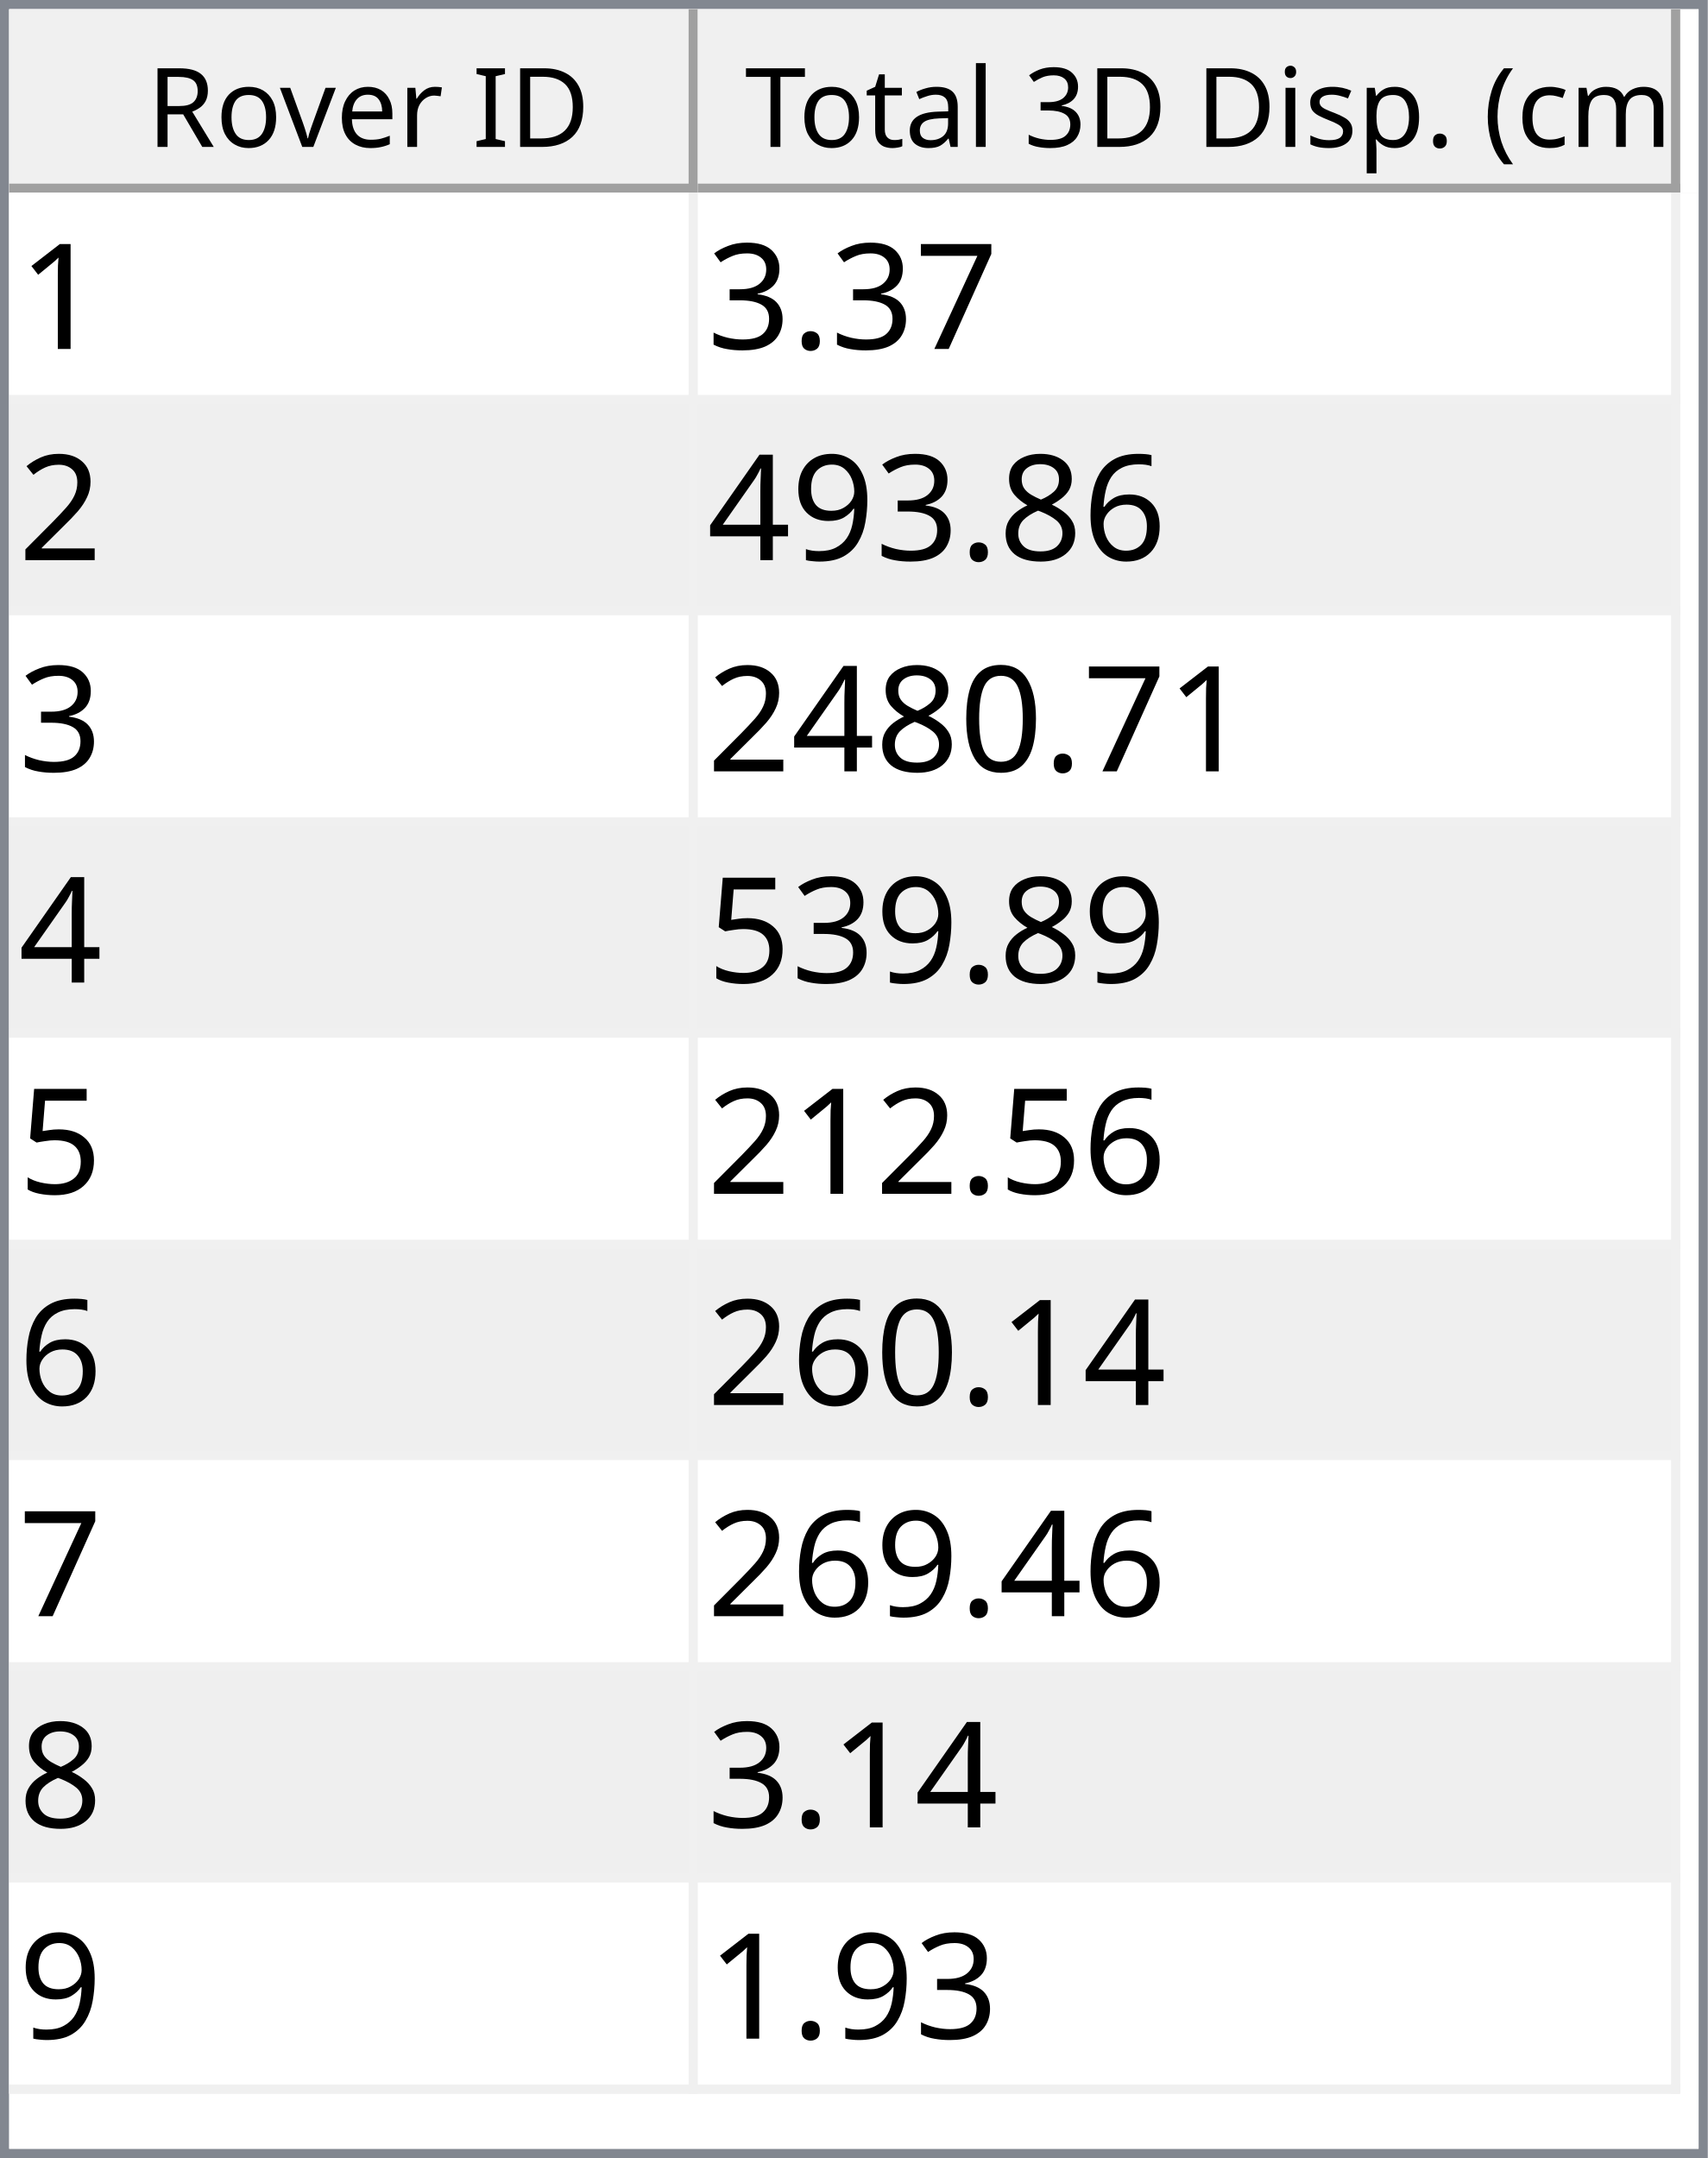
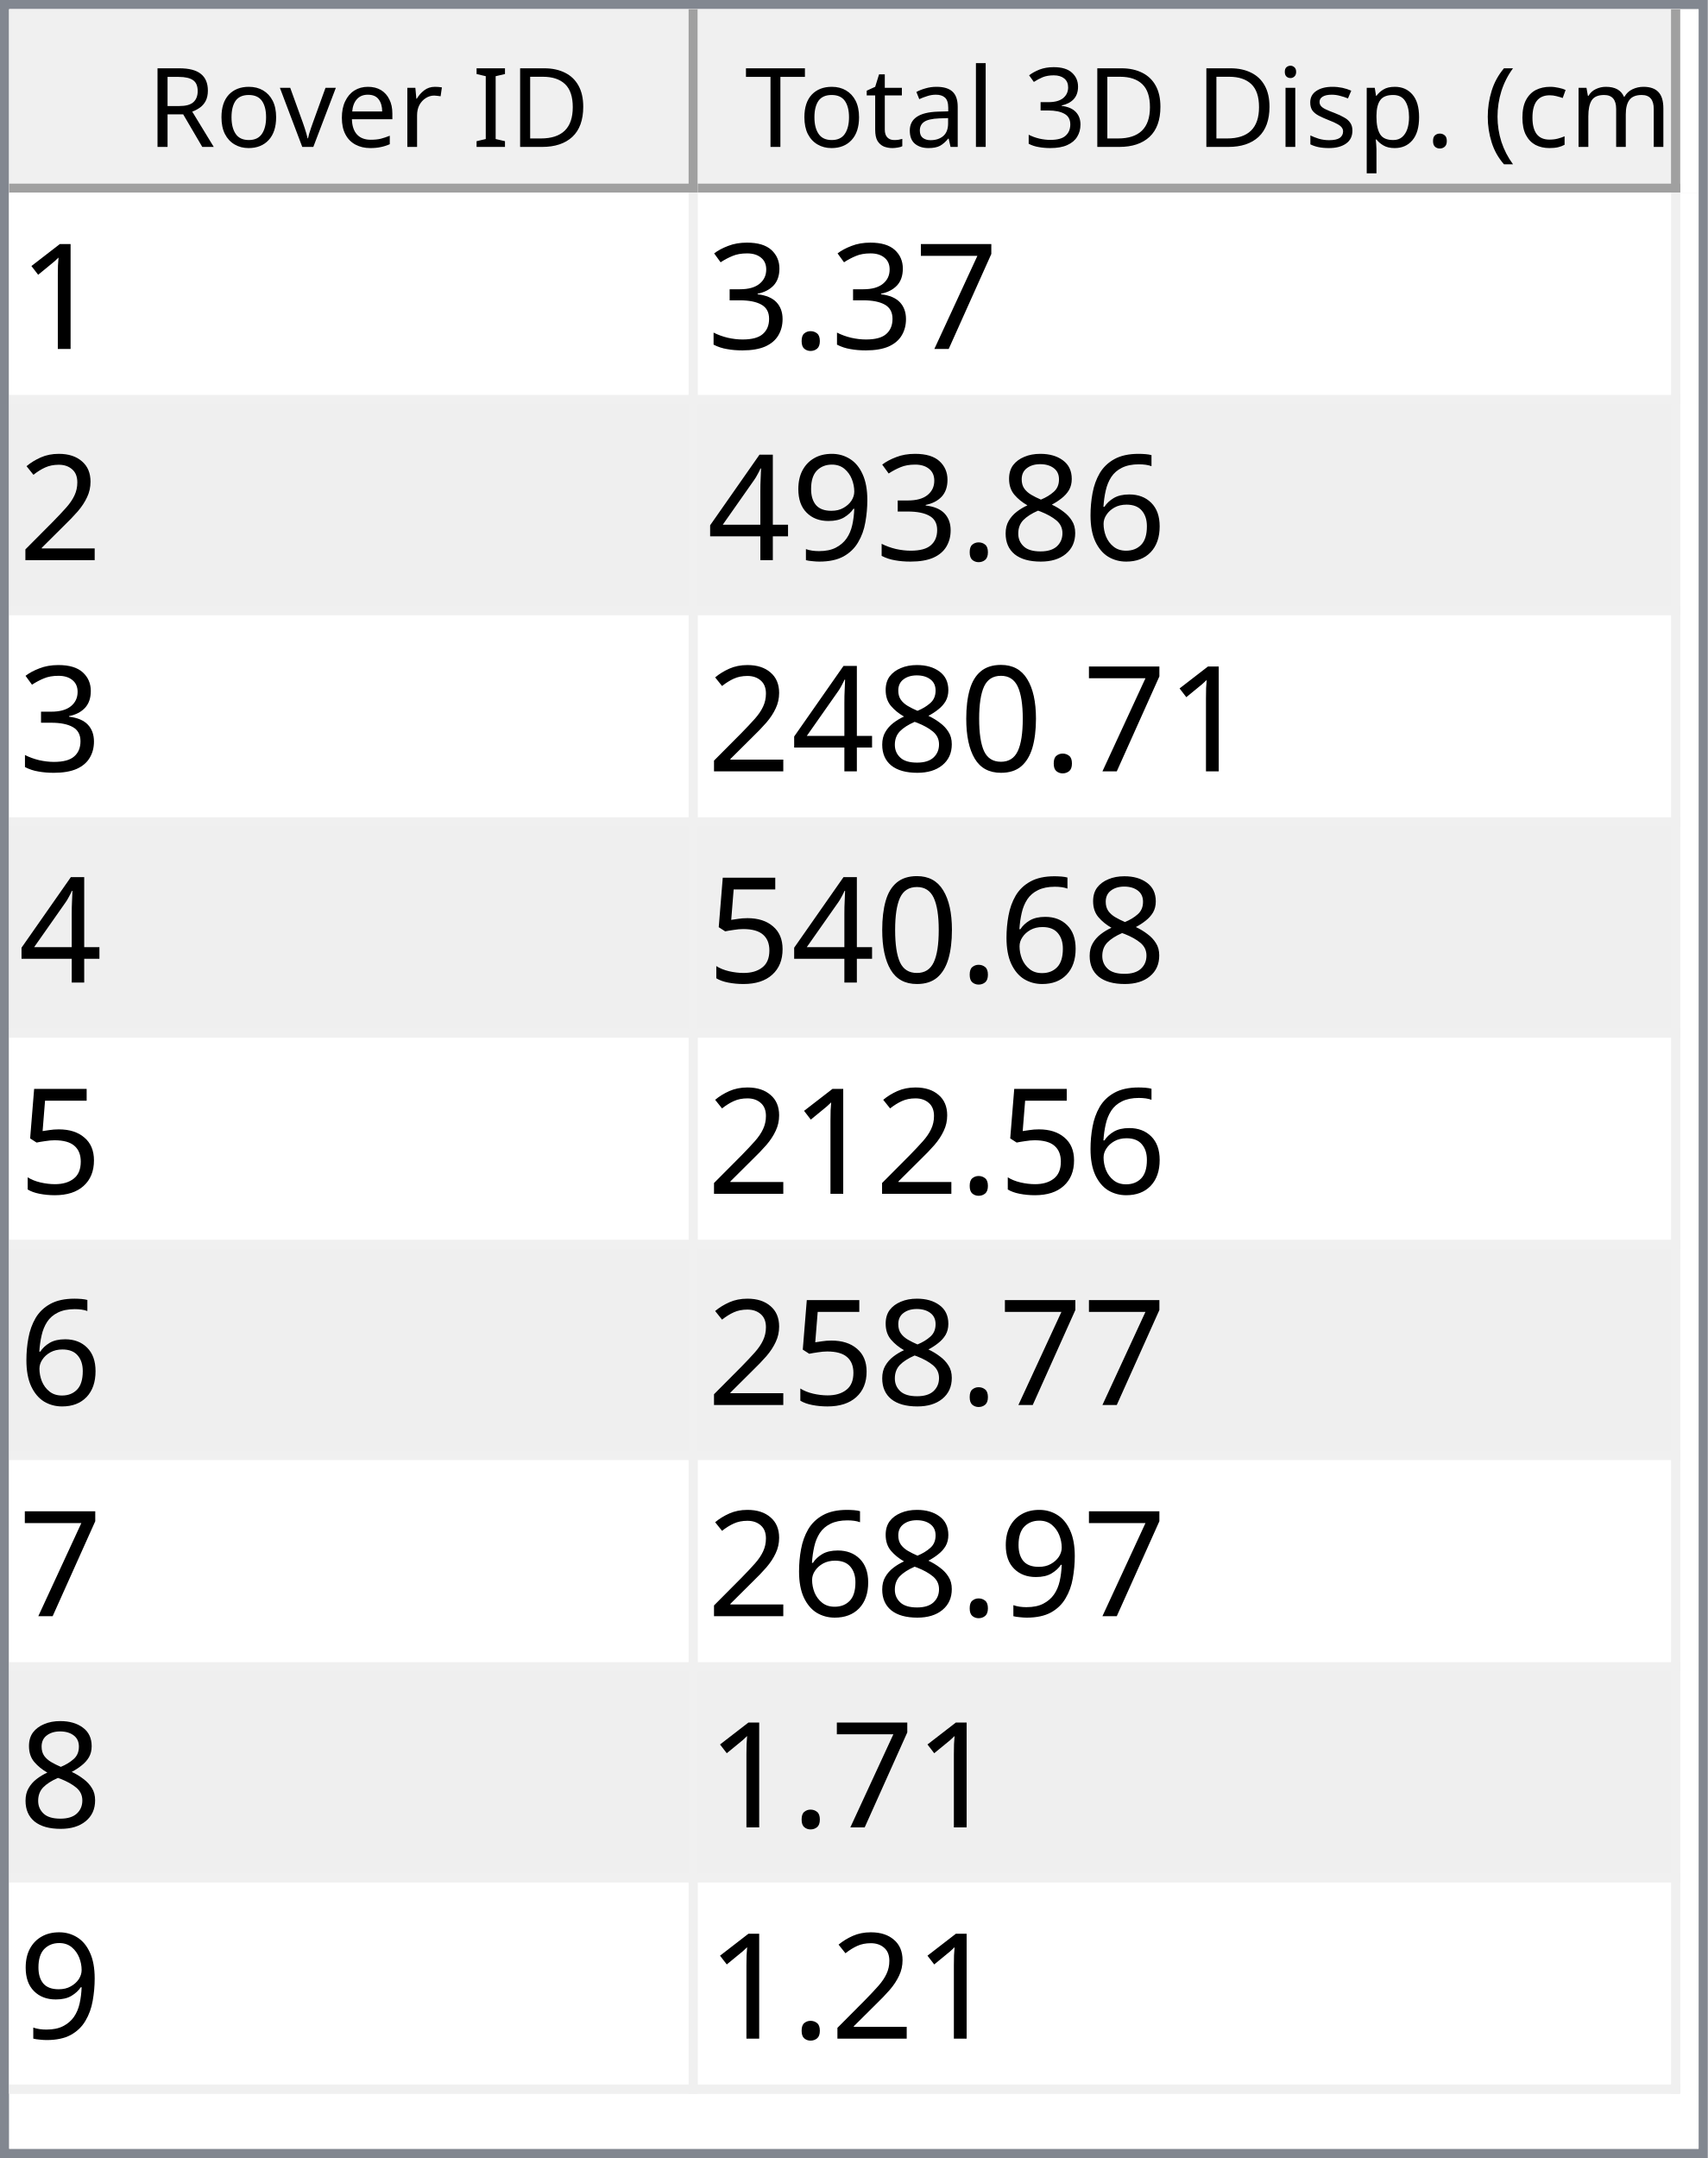
<svg xmlns="http://www.w3.org/2000/svg" style="fill-opacity:1; color-rendering:auto; color-interpolation:auto; text-rendering:auto; stroke:black; stroke-linecap:square; stroke-miterlimit:10; shape-rendering:auto; stroke-opacity:1; fill:black; stroke-dasharray:none; font-weight:normal; stroke-width:1; font-family:'Dialog'; font-style:normal; stroke-linejoin:miter; font-size:12px; stroke-dashoffset:0; image-rendering:auto;" width="186" height="235">
  <defs id="genericDefs" />
  <g>
    <defs id="defs1">
      <clipPath clipPathUnits="userSpaceOnUse" id="clipPath1">
        <path d="M0 0 L186 0 L186 235 L0 235 L0 0 Z" />
      </clipPath>
      <clipPath clipPathUnits="userSpaceOnUse" id="clipPath2">
        <path d="M0 0 L0 235 L186 235 L186 0 Z" />
      </clipPath>
      <clipPath clipPathUnits="userSpaceOnUse" id="clipPath3">
        <path d="M0 0 L0 20 L184 20 L184 0 Z" />
      </clipPath>
      <clipPath clipPathUnits="userSpaceOnUse" id="clipPath4">
        <path d="M0 0 L0 20 L75 20 L75 0 Z" />
      </clipPath>
      <clipPath clipPathUnits="userSpaceOnUse" id="clipPath5">
        <path d="M1 1 L1 19 L74 19 L74 1 Z" />
      </clipPath>
      <clipPath clipPathUnits="userSpaceOnUse" id="clipPath6">
        <path d="M0 0 L0 18 L73 18 L73 0 Z" />
      </clipPath>
      <clipPath clipPathUnits="userSpaceOnUse" id="clipPath7">
        <path d="M-0.5 -0.5 L-0.5 19.5 L74.5 19.5 L74.5 -0.5 Z" />
      </clipPath>
      <clipPath clipPathUnits="userSpaceOnUse" id="clipPath8">
        <path d="M0 0 L0 20 L107 20 L107 0 Z" />
      </clipPath>
      <clipPath clipPathUnits="userSpaceOnUse" id="clipPath9">
        <path d="M1 1 L1 19 L106 19 L106 1 Z" />
      </clipPath>
      <clipPath clipPathUnits="userSpaceOnUse" id="clipPath10">
        <path d="M0 0 L0 18 L105 18 L105 0 Z" />
      </clipPath>
      <clipPath clipPathUnits="userSpaceOnUse" id="clipPath11">
        <path d="M-0.5 -0.5 L-0.5 19.5 L106.5 19.5 L106.5 -0.5 Z" />
      </clipPath>
      <clipPath clipPathUnits="userSpaceOnUse" id="clipPath12">
        <path d="M0 0 L0 213 L184 213 L184 0 Z" />
      </clipPath>
      <clipPath clipPathUnits="userSpaceOnUse" id="clipPath13">
        <path d="M0 0 L0 207 L182 207 L182 0 Z" />
      </clipPath>
      <clipPath clipPathUnits="userSpaceOnUse" id="clipPath14">
        <path d="M-0.5 -0.5 L-0.5 206.5 L181.5 206.5 L181.5 -0.5 Z" />
      </clipPath>
      <clipPath clipPathUnits="userSpaceOnUse" id="clipPath15">
        <path d="M0 0 L0 22 L74 22 L74 0 Z" />
      </clipPath>
      <clipPath clipPathUnits="userSpaceOnUse" id="clipPath16">
        <path d="M0 0 L0 22 L106 22 L106 0 Z" />
      </clipPath>
      <font horiz-adv-x="64.551" id="font1">
        <font-face ascent="107.91" descent="25.098" units-per-em="100" style="font-style:normal; font-family:Segoe UI; font-weight:normal;" />
        <missing-glyph horiz-adv-x="64.551" d="M8.109 0 L8.109 68.266 L56.453 68.266 L56.453 0 L8.109 0 ZM15.328 7.234 L49.219 7.234 L49.219 61.031 L15.328 61.031 L15.328 7.234 Z" />
        <glyph unicode="D" horiz-adv-x="70.117" d="M9.188 0 L9.188 70.016 L28.516 70.016 Q65.531 70.016 65.531 35.891 Q65.531 19.672 55.25 9.836 Q44.969 0 27.734 0 L9.188 0 ZM17.391 62.594 L17.391 7.422 L27.828 7.422 Q41.609 7.422 49.273 14.797 Q56.938 22.172 56.938 35.688 Q56.938 62.594 28.328 62.594 L17.391 62.594 Z" />
        <glyph unicode="I" horiz-adv-x="26.611" d="M17.391 0 L9.188 0 L9.188 70.016 L17.391 70.016 L17.391 0 Z" />
        <glyph unicode=" " horiz-adv-x="27.393" d="" />
        <glyph unicode="r" horiz-adv-x="34.766" d="M34.188 41.891 Q32.078 43.5 28.125 43.5 Q23 43.5 19.555 38.672 Q16.109 33.844 16.109 25.484 L16.109 0 L8.109 0 L8.109 50 L16.109 50 L16.109 39.703 L16.312 39.703 Q18.016 44.969 21.531 47.922 Q25.047 50.875 29.391 50.875 Q32.516 50.875 34.188 50.203 L34.188 41.891 Z" />
        <glyph unicode="e" horiz-adv-x="52.295" d="M48.297 23 L12.984 23 Q13.188 14.656 17.484 10.109 Q21.781 5.562 29.297 5.562 Q37.75 5.562 44.828 11.141 L44.828 3.609 Q38.234 -1.172 27.391 -1.172 Q16.797 -1.172 10.742 5.641 Q4.688 12.453 4.688 24.812 Q4.688 36.469 11.305 43.82 Q17.922 51.172 27.734 51.172 Q37.547 51.172 42.922 44.828 Q48.297 38.484 48.297 27.203 L48.297 23 ZM40.094 29.781 Q40.047 36.719 36.75 40.578 Q33.453 44.438 27.594 44.438 Q21.922 44.438 17.969 40.383 Q14.016 36.328 13.094 29.781 L40.094 29.781 Z" />
        <glyph unicode="v" horiz-adv-x="47.9" d="M47.406 50 L27.484 0 L19.625 0 L0.688 50 L9.469 50 L22.172 13.672 Q23.578 9.672 23.922 6.688 L24.125 6.688 Q24.609 10.453 25.688 13.484 L38.969 50 L47.406 50 Z" />
        <glyph unicode="o" horiz-adv-x="58.594" d="M29 -1.172 Q17.922 -1.172 11.305 5.836 Q4.688 12.844 4.688 24.422 Q4.688 37.016 11.57 44.094 Q18.453 51.172 30.172 51.172 Q41.359 51.172 47.633 44.289 Q53.906 37.406 53.906 25.203 Q53.906 13.234 47.141 6.031 Q40.375 -1.172 29 -1.172 ZM29.594 44.438 Q21.875 44.438 17.383 39.188 Q12.891 33.938 12.891 24.703 Q12.891 15.828 17.43 10.695 Q21.969 5.562 29.594 5.562 Q37.359 5.562 41.531 10.594 Q45.703 15.625 45.703 24.906 Q45.703 34.281 41.531 39.359 Q37.359 44.438 29.594 44.438 Z" />
        <glyph unicode="R" horiz-adv-x="59.814" d="M59.375 0 L49.609 0 L37.891 19.625 Q36.281 22.359 34.766 24.289 Q33.25 26.219 31.664 27.438 Q30.078 28.656 28.25 29.219 Q26.422 29.781 24.125 29.781 L17.391 29.781 L17.391 0 L9.188 0 L9.188 70.016 L30.078 70.016 Q34.672 70.016 38.555 68.867 Q42.438 67.719 45.289 65.375 Q48.141 63.031 49.758 59.547 Q51.375 56.062 51.375 51.375 Q51.375 47.703 50.273 44.656 Q49.172 41.609 47.148 39.211 Q45.125 36.812 42.266 35.133 Q39.406 33.453 35.844 32.516 L35.844 32.328 Q37.594 31.547 38.891 30.547 Q40.188 29.547 41.359 28.18 Q42.531 26.812 43.68 25.078 Q44.828 23.344 46.234 21.047 L59.375 0 ZM17.391 62.594 L17.391 37.203 L28.516 37.203 Q31.594 37.203 34.203 38.133 Q36.812 39.062 38.719 40.797 Q40.625 42.531 41.703 45.047 Q42.781 47.562 42.781 50.688 Q42.781 56.297 39.141 59.445 Q35.5 62.594 28.609 62.594 L17.391 62.594 Z" />
        <glyph unicode=")" horiz-adv-x="30.176" d="M8.297 -15.922 L1.172 -15.922 Q16.406 2.344 16.406 26.812 Q16.406 51.469 1.078 70.016 L8.297 70.016 Q23.531 52.156 23.531 26.703 Q23.531 1.375 8.297 -15.922 Z" />
        <glyph unicode="m" horiz-adv-x="86.133" d="M79.109 0 L71.094 0 L71.094 28.719 Q71.094 37.016 68.531 40.727 Q65.969 44.438 59.906 44.438 Q54.781 44.438 51.195 39.75 Q47.609 35.062 47.609 28.516 L47.609 0 L39.594 0 L39.594 29.688 Q39.594 44.438 28.219 44.438 Q22.953 44.438 19.531 40.016 Q16.109 35.594 16.109 28.516 L16.109 0 L8.109 0 L8.109 50 L16.109 50 L16.109 42.094 L16.312 42.094 Q21.625 51.172 31.844 51.172 Q36.969 51.172 40.773 48.312 Q44.578 45.453 46 40.828 Q51.562 51.172 62.594 51.172 Q79.109 51.172 79.109 30.812 L79.109 0 Z" />
        <glyph unicode="c" horiz-adv-x="46.191" d="M42.188 2.297 Q36.422 -1.172 28.516 -1.172 Q17.828 -1.172 11.258 5.789 Q4.688 12.75 4.688 23.828 Q4.688 36.188 11.766 43.68 Q18.844 51.172 30.672 51.172 Q37.25 51.172 42.281 48.734 L42.281 40.531 Q36.719 44.438 30.375 44.438 Q22.703 44.438 17.797 38.945 Q12.891 33.453 12.891 24.516 Q12.891 15.719 17.508 10.641 Q22.125 5.562 29.891 5.562 Q36.422 5.562 42.188 9.906 L42.188 2.297 Z" />
        <glyph unicode="(" horiz-adv-x="30.176" d="M29.109 -15.922 L21.969 -15.922 Q6.844 1.375 6.844 26.703 Q6.844 52.156 21.969 70.016 L29.203 70.016 Q13.875 51.469 13.875 26.812 Q13.875 2.344 29.109 -15.922 Z" />
        <glyph unicode="." horiz-adv-x="21.68" d="M10.891 -1.078 Q8.641 -1.078 7.055 0.539 Q5.469 2.156 5.469 4.391 Q5.469 6.641 7.055 8.273 Q8.641 9.906 10.891 9.906 Q13.188 9.906 14.797 8.273 Q16.406 6.641 16.406 4.391 Q16.406 2.156 14.797 0.539 Q13.188 -1.078 10.891 -1.078 Z" />
        <glyph unicode="p" horiz-adv-x="58.789" d="M16.312 7.234 L16.109 7.234 L16.109 -23 L8.109 -23 L8.109 50 L16.109 50 L16.109 41.219 L16.312 41.219 Q22.219 51.172 33.594 51.172 Q43.266 51.172 48.688 44.461 Q54.109 37.75 54.109 26.469 Q54.109 13.922 48 6.375 Q41.891 -1.172 31.297 -1.172 Q21.578 -1.172 16.312 7.234 ZM16.109 27.391 L16.109 20.406 Q16.109 14.203 20.141 9.883 Q24.172 5.562 30.375 5.562 Q37.641 5.562 41.773 11.133 Q45.906 16.703 45.906 26.609 Q45.906 34.969 42.047 39.703 Q38.188 44.438 31.594 44.438 Q24.609 44.438 20.359 39.578 Q16.109 34.719 16.109 27.391 Z" />
        <glyph unicode="s" horiz-adv-x="42.432" d="M5.078 1.812 L5.078 10.406 Q11.625 5.562 19.484 5.562 Q30.031 5.562 30.031 12.594 Q30.031 14.594 29.125 15.992 Q28.219 17.391 26.68 18.461 Q25.141 19.531 23.07 20.383 Q21 21.234 18.609 22.172 Q15.281 23.484 12.766 24.828 Q10.25 26.172 8.57 27.859 Q6.891 29.547 6.031 31.695 Q5.172 33.844 5.172 36.719 Q5.172 40.234 6.789 42.945 Q8.406 45.656 11.086 47.484 Q13.766 49.312 17.211 50.242 Q20.656 51.172 24.312 51.172 Q30.812 51.172 35.938 48.922 L35.938 40.828 Q30.422 44.438 23.25 44.438 Q21 44.438 19.195 43.922 Q17.391 43.406 16.094 42.477 Q14.797 41.547 14.086 40.258 Q13.375 38.969 13.375 37.406 Q13.375 35.453 14.086 34.133 Q14.797 32.812 16.164 31.789 Q17.531 30.766 19.484 29.938 Q21.438 29.109 23.922 28.125 Q27.25 26.859 29.883 25.516 Q32.516 24.172 34.375 22.484 Q36.234 20.797 37.234 18.602 Q38.234 16.406 38.234 13.375 Q38.234 9.672 36.602 6.938 Q34.969 4.203 32.234 2.398 Q29.5 0.594 25.93 -0.289 Q22.359 -1.172 18.453 -1.172 Q10.75 -1.172 5.078 1.812 Z" />
        <glyph unicode="i" horiz-adv-x="24.219" d="M12.203 62.703 Q10.062 62.703 8.547 64.164 Q7.031 65.625 7.031 67.875 Q7.031 70.125 8.547 71.609 Q10.062 73.094 12.203 73.094 Q14.406 73.094 15.945 71.609 Q17.484 70.125 17.484 67.875 Q17.484 65.719 15.945 64.211 Q14.406 62.703 12.203 62.703 ZM16.109 0 L8.109 0 L8.109 50 L16.109 50 L16.109 0 Z" />
        <glyph unicode="3" horiz-adv-x="53.906" d="M46.531 19.828 Q46.531 15.094 44.75 11.211 Q42.969 7.328 39.719 4.57 Q36.469 1.812 31.93 0.297 Q27.391 -1.219 21.922 -1.219 Q11.922 -1.219 6 2.594 L6 11.188 Q13.094 5.609 22.219 5.609 Q25.875 5.609 28.828 6.539 Q31.781 7.469 33.906 9.227 Q36.031 10.984 37.18 13.477 Q38.328 15.969 38.328 19.094 Q38.328 32.812 18.797 32.812 L12.984 32.812 L12.984 39.594 L18.5 39.594 Q35.797 39.594 35.797 52.484 Q35.797 64.406 22.609 64.406 Q15.188 64.406 8.688 59.422 L8.688 67.188 Q15.375 71.188 24.609 71.188 Q29 71.188 32.57 69.969 Q36.141 68.75 38.68 66.555 Q41.219 64.359 42.609 61.281 Q44 58.203 44 54.5 Q44 40.672 30.031 36.719 L30.031 36.531 Q33.594 36.141 36.625 34.797 Q39.656 33.453 41.852 31.305 Q44.047 29.156 45.289 26.25 Q46.531 23.344 46.531 19.828 Z" />
        <glyph unicode="l" horiz-adv-x="24.219" d="M16.109 0 L8.109 0 L8.109 74.031 L16.109 74.031 L16.109 0 Z" />
        <glyph unicode="a" horiz-adv-x="50.879" d="M43.891 0 L35.891 0 L35.891 7.812 L35.688 7.812 Q30.469 -1.172 20.312 -1.172 Q12.844 -1.172 8.617 2.781 Q4.391 6.734 4.391 13.281 Q4.391 27.297 20.906 29.594 L35.891 31.688 Q35.891 44.438 25.594 44.438 Q16.547 44.438 9.281 38.281 L9.281 46.484 Q16.656 51.172 26.266 51.172 Q43.891 51.172 43.891 32.516 L43.891 0 ZM35.891 25.297 L23.828 23.641 Q18.266 22.859 15.43 20.875 Q12.594 18.891 12.594 13.875 Q12.594 10.203 15.211 7.883 Q17.828 5.562 22.172 5.562 Q28.125 5.562 32.008 9.742 Q35.891 13.922 35.891 20.312 L35.891 25.297 Z" />
        <glyph unicode="t" horiz-adv-x="33.887" d="M31.297 0.484 Q28.469 -1.078 23.828 -1.078 Q10.688 -1.078 10.688 13.578 L10.688 43.172 L2.094 43.172 L2.094 50 L10.688 50 L10.688 62.203 L18.703 64.797 L18.703 50 L31.297 50 L31.297 43.172 L18.703 43.172 L18.703 14.984 Q18.703 9.969 20.414 7.82 Q22.125 5.672 26.078 5.672 Q29.109 5.672 31.297 7.328 L31.297 0.484 Z" />
        <glyph unicode="T" horiz-adv-x="52.393" d="M50.594 62.594 L30.375 62.594 L30.375 0 L22.172 0 L22.172 62.594 L2 62.594 L2 70.016 L50.594 70.016 L50.594 62.594 Z" />
      </font>
      <font horiz-adv-x="75.0" id="font2">
        <font-face ascent="100.537" descent="21.973" units-per-em="100" style="font-style:normal; font-family:sans-serif; font-weight:normal;" />
        <missing-glyph horiz-adv-x="75.0" d="M12.5 0 L12.5 62.5 L62.5 62.5 L62.5 0 L12.5 0 ZM14.062 1.562 L60.938 1.562 L60.938 60.938 L14.062 60.938 L14.062 1.562 Z" />
        <glyph unicode="1" horiz-adv-x="55.615" d="M37.25 0 L28.469 0 L28.469 56 Q25.297 52.984 20.141 49.953 Q14.984 46.922 10.891 45.406 L10.891 53.906 Q18.266 57.375 23.781 62.305 Q29.297 67.234 31.594 71.875 L37.25 71.875 L37.25 0 Z" />
        <glyph unicode="7" horiz-adv-x="55.615" d="M4.734 62.203 L4.734 70.656 L51.078 70.656 L51.078 63.812 Q44.234 56.547 37.523 44.484 Q30.812 32.422 27.156 19.672 Q24.516 10.688 23.781 0 L14.75 0 Q14.891 8.453 18.062 20.414 Q21.234 32.375 27.172 43.484 Q33.109 54.594 39.797 62.203 L4.734 62.203 Z" />
        <glyph unicode="." horiz-adv-x="27.783" d="M9.078 0 L9.078 10.016 L19.094 10.016 L19.094 0 L9.078 0 Z" />
        <glyph unicode="3" horiz-adv-x="55.615" d="M4.203 18.891 L12.984 20.062 Q14.5 12.594 18.141 9.297 Q21.781 6 27 6 Q33.203 6 37.477 10.297 Q41.75 14.594 41.75 20.953 Q41.75 27 37.797 30.93 Q33.844 34.859 27.734 34.859 Q25.25 34.859 21.531 33.891 L22.516 41.609 Q23.391 41.5 23.922 41.5 Q29.547 41.5 34.039 44.43 Q38.531 47.359 38.531 53.469 Q38.531 58.297 35.258 61.477 Q31.984 64.656 26.812 64.656 Q21.688 64.656 18.266 61.43 Q14.844 58.203 13.875 51.766 L5.078 53.328 Q6.688 62.156 12.398 67.016 Q18.109 71.875 26.609 71.875 Q32.469 71.875 37.398 69.359 Q42.328 66.844 44.945 62.5 Q47.562 58.156 47.562 53.266 Q47.562 48.641 45.07 44.828 Q42.578 41.016 37.703 38.766 Q44.047 37.312 47.562 32.695 Q51.078 28.078 51.078 21.141 Q51.078 11.766 44.242 5.25 Q37.406 -1.266 26.953 -1.266 Q17.531 -1.266 11.305 4.352 Q5.078 9.969 4.203 18.891 Z" />
        <glyph unicode="2" horiz-adv-x="55.615" d="M50.344 8.453 L50.344 0 L3.031 0 Q2.938 3.172 4.047 6.109 Q5.859 10.938 9.836 15.625 Q13.812 20.312 21.344 26.469 Q33.016 36.031 37.117 41.625 Q41.219 47.219 41.219 52.203 Q41.219 57.422 37.477 61.008 Q33.734 64.594 27.734 64.594 Q21.391 64.594 17.578 60.789 Q13.766 56.984 13.719 50.25 L4.688 51.172 Q5.609 61.281 11.664 66.578 Q17.719 71.875 27.938 71.875 Q38.234 71.875 44.242 66.164 Q50.25 60.453 50.25 52 Q50.25 47.703 48.492 43.555 Q46.734 39.406 42.656 34.812 Q38.578 30.219 29.109 22.219 Q21.188 15.578 18.945 13.211 Q16.703 10.844 15.234 8.453 L50.344 8.453 Z" />
        <glyph unicode="6" horiz-adv-x="55.615" d="M49.75 54.047 L41.016 53.375 Q39.844 58.547 37.703 60.891 Q34.125 64.656 28.906 64.656 Q24.703 64.656 21.531 62.312 Q17.391 59.281 14.992 53.469 Q12.594 47.656 12.5 36.922 Q15.672 41.75 20.266 44.094 Q24.859 46.438 29.891 46.438 Q38.672 46.438 44.852 39.969 Q51.031 33.5 51.031 23.25 Q51.031 16.5 48.125 10.719 Q45.219 4.938 40.141 1.859 Q35.062 -1.219 28.609 -1.219 Q17.625 -1.219 10.695 6.859 Q3.766 14.938 3.766 33.5 Q3.766 54.25 11.422 63.672 Q18.109 71.875 29.438 71.875 Q37.891 71.875 43.289 67.141 Q48.688 62.406 49.75 54.047 ZM13.875 23.188 Q13.875 18.656 15.797 14.508 Q17.719 10.359 21.188 8.18 Q24.656 6 28.469 6 Q34.031 6 38.039 10.492 Q42.047 14.984 42.047 22.703 Q42.047 30.125 38.086 34.398 Q34.125 38.672 28.125 38.672 Q22.172 38.672 18.023 34.398 Q13.875 30.125 13.875 23.188 Z" />
        <glyph unicode="8" horiz-adv-x="55.615" d="M17.672 38.812 Q12.203 40.828 9.57 44.539 Q6.938 48.25 6.938 53.422 Q6.938 61.234 12.555 66.555 Q18.172 71.875 27.484 71.875 Q36.859 71.875 42.578 66.43 Q48.297 60.984 48.297 53.172 Q48.297 48.188 45.68 44.508 Q43.062 40.828 37.75 38.812 Q44.344 36.672 47.781 31.883 Q51.219 27.094 51.219 20.453 Q51.219 11.281 44.727 5.031 Q38.234 -1.219 27.641 -1.219 Q17.047 -1.219 10.547 5.055 Q4.047 11.328 4.047 20.703 Q4.047 27.688 7.594 32.398 Q11.141 37.109 17.672 38.812 ZM15.922 53.719 Q15.922 48.641 19.195 45.414 Q22.469 42.188 27.688 42.188 Q32.766 42.188 36.016 45.383 Q39.266 48.578 39.266 53.219 Q39.266 58.062 35.914 61.359 Q32.562 64.656 27.594 64.656 Q22.562 64.656 19.242 61.43 Q15.922 58.203 15.922 53.719 ZM13.094 20.656 Q13.094 16.891 14.875 13.375 Q16.656 9.859 20.172 7.93 Q23.688 6 27.734 6 Q34.031 6 38.133 10.055 Q42.234 14.109 42.234 20.359 Q42.234 26.703 38.016 30.859 Q33.797 35.016 27.438 35.016 Q21.234 35.016 17.164 30.914 Q13.094 26.812 13.094 20.656 Z" />
        <glyph unicode="9" horiz-adv-x="55.615" d="M5.469 16.547 L13.922 17.328 Q14.984 11.375 18.016 8.688 Q21.047 6 25.781 6 Q29.828 6 32.883 7.859 Q35.938 9.719 37.891 12.82 Q39.844 15.922 41.164 21.195 Q42.484 26.469 42.484 31.938 Q42.484 32.516 42.438 33.688 Q39.797 29.5 35.234 26.883 Q30.672 24.266 25.344 24.266 Q16.453 24.266 10.305 30.711 Q4.156 37.156 4.156 47.703 Q4.156 58.594 10.578 65.234 Q17 71.875 26.656 71.875 Q33.641 71.875 39.43 68.117 Q45.219 64.359 48.219 57.398 Q51.219 50.438 51.219 37.25 Q51.219 23.531 48.242 15.406 Q45.266 7.281 39.383 3.031 Q33.5 -1.219 25.594 -1.219 Q17.188 -1.219 11.867 3.445 Q6.547 8.109 5.469 16.547 ZM41.453 48.141 Q41.453 55.719 37.43 60.156 Q33.406 64.594 27.734 64.594 Q21.875 64.594 17.531 59.812 Q13.188 55.031 13.188 47.406 Q13.188 40.578 17.312 36.305 Q21.438 32.031 27.484 32.031 Q33.594 32.031 37.523 36.305 Q41.453 40.578 41.453 48.141 Z" />
        <glyph unicode="4" horiz-adv-x="55.615" d="M32.328 0 L32.328 17.141 L1.266 17.141 L1.266 25.203 L33.938 71.578 L41.109 71.578 L41.109 25.203 L50.781 25.203 L50.781 17.141 L41.109 17.141 L41.109 0 L32.328 0 ZM32.328 25.203 L32.328 57.469 L9.906 25.203 L32.328 25.203 Z" />
        <glyph unicode="0" horiz-adv-x="55.615" d="M4.156 35.297 Q4.156 48 6.766 55.742 Q9.375 63.484 14.523 67.68 Q19.672 71.875 27.484 71.875 Q33.25 71.875 37.594 69.555 Q41.938 67.234 44.773 62.867 Q47.609 58.5 49.219 52.227 Q50.828 45.953 50.828 35.297 Q50.828 22.703 48.242 14.969 Q45.656 7.234 40.508 3.008 Q35.359 -1.219 27.484 -1.219 Q17.141 -1.219 11.234 6.203 Q4.156 15.141 4.156 35.297 ZM13.188 35.297 Q13.188 17.672 17.312 11.836 Q21.438 6 27.484 6 Q33.547 6 37.672 11.859 Q41.797 17.719 41.797 35.297 Q41.797 52.984 37.672 58.789 Q33.547 64.594 27.391 64.594 Q21.344 64.594 17.719 59.469 Q13.188 52.938 13.188 35.297 Z" />
        <glyph unicode="5" horiz-adv-x="55.615" d="M4.156 18.75 L13.375 19.531 Q14.406 12.797 18.141 9.398 Q21.875 6 27.156 6 Q33.5 6 37.891 10.789 Q42.281 15.578 42.281 23.484 Q42.281 31 38.062 35.352 Q33.844 39.703 27 39.703 Q22.75 39.703 19.336 37.773 Q15.922 35.844 13.969 32.766 L5.719 33.844 L12.641 70.609 L48.25 70.609 L48.25 62.203 L19.672 62.203 L15.828 42.969 Q22.266 47.469 29.344 47.469 Q38.719 47.469 45.164 40.969 Q51.609 34.469 51.609 24.266 Q51.609 14.547 45.953 7.469 Q39.062 -1.219 27.156 -1.219 Q17.391 -1.219 11.211 4.25 Q5.031 9.719 4.156 18.75 Z" />
      </font>
    </defs>
    <g style="fill:white; stroke:white;">
      <rect x="0" y="0" width="186" style="clip-path:url(#clipPath1); stroke:none;" height="235" />
    </g>
    <g style="fill:white; text-rendering:optimizeSpeed; color-rendering:optimizeSpeed; image-rendering:optimizeSpeed; shape-rendering:crispEdges; stroke:white; color-interpolation:sRGB;">
      <rect x="0" width="186" height="235" y="0" style="stroke:none;" />
      <path style="stroke:none;" d="M0 235 L186 235 L186 0 L0 0 Z" />
    </g>
    <g style="fill:rgb(240,240,240); font-family:'Segoe UI'; stroke:rgb(240,240,240);">
      <rect x="0" y="0" width="186" style="clip-path:url(#clipPath2); stroke:none;" height="235" />
    </g>
    <g style="fill:rgb(130,135,144); font-family:'Segoe UI'; stroke:rgb(130,135,144);">
      <path d="M0 0 L186 0 L186 235 L0 235 L0 0 ZM1 1 L185 1 L185 234 L1 234 L1 1 Z" style="fill-rule:evenodd; clip-path:url(#clipPath2); stroke:none;" />
    </g>
    <g style="fill:white; font-family:'Segoe UI'; stroke:white;" transform="translate(1,1)">
      <rect x="0" y="0" width="184" style="clip-path:url(#clipPath3); stroke:none;" height="20" />
    </g>
    <g style="fill:rgb(240,240,240); font-family:'Segoe UI'; stroke:rgb(240,240,240);" transform="translate(1,1)">
      <rect x="0" y="0" width="75" style="clip-path:url(#clipPath4); stroke:none;" height="20" />
    </g>
    <g style="font-family:'Segoe UI';" transform="translate(2,2)">
      <text x="14" xml:space="preserve" y="14" style="clip-path:url(#clipPath6); stroke:none;">Rover ID</text>
    </g>
    <g style="fill:rgb(160,160,160); font-family:'Segoe UI'; stroke:rgb(160,160,160); stroke-linejoin:bevel;" transform="translate(1.5,1.5)">
      <line x1="74" x2="74" y1="0" style="fill:none; clip-path:url(#clipPath7);" y2="19" />
    </g>
    <g style="fill:rgb(160,160,160); font-family:'Segoe UI'; stroke:rgb(160,160,160); stroke-linejoin:bevel;" transform="matrix(1,0,0,1,1,1) translate(0.5,0.5)">
      <line x1="0" x2="74" y1="19" style="fill:none; clip-path:url(#clipPath7);" y2="19" />
    </g>
    <g style="fill:rgb(240,240,240); font-family:'Segoe UI'; stroke:rgb(240,240,240);" transform="translate(76,1)">
      <rect x="0" y="0" width="107" style="clip-path:url(#clipPath8); stroke:none;" height="20" />
    </g>
    <g style="font-family:'Segoe UI';" transform="translate(77,2)">
      <text x="1" xml:space="preserve" y="14" style="clip-path:url(#clipPath10); stroke:none;"> Total 3D Disp. (cm)</text>
    </g>
    <g style="fill:rgb(160,160,160); font-family:'Segoe UI'; stroke:rgb(160,160,160); stroke-linejoin:bevel;" transform="translate(76.5,1.5)">
      <line x1="106" x2="106" y1="0" style="fill:none; clip-path:url(#clipPath11);" y2="19" />
    </g>
    <g style="fill:rgb(160,160,160); font-family:'Segoe UI'; stroke:rgb(160,160,160); stroke-linejoin:bevel;" transform="matrix(1,0,0,1,76,1) translate(0.5,0.5)">
      <line x1="0" x2="106" y1="19" style="fill:none; clip-path:url(#clipPath11);" y2="19" />
    </g>
    <g style="fill:white; font-family:'Segoe UI'; stroke:white;" transform="translate(1,21)">
      <rect x="0" y="0" width="184" style="clip-path:url(#clipPath12); stroke:none;" height="213" />
    </g>
    <g style="fill:rgb(240,240,240); font-size:16px; font-family:sans-serif; stroke:rgb(240,240,240);" transform="translate(1,21)">
      <rect x="0" y="0" width="182" style="clip-path:url(#clipPath13); stroke:none;" height="207" />
      <line transform="translate(0.5,0.5)" x1="0" x2="181" y1="22" style="clip-path:url(#clipPath14); fill:none; stroke-linejoin:bevel;" y2="22" />
    </g>
    <g transform="matrix(1,0,0,1,1,21) translate(0.5,0.5)" style="fill:rgb(240,240,240); font-size:16px; font-family:sans-serif; stroke:rgb(240,240,240); stroke-linejoin:bevel;">
      <line x1="0" x2="181" y1="45" style="fill:none; clip-path:url(#clipPath14);" y2="45" />
    </g>
    <g transform="matrix(1,0,0,1,1,21) translate(0.5,0.5)" style="fill:rgb(240,240,240); font-size:16px; font-family:sans-serif; stroke:rgb(240,240,240); stroke-linejoin:bevel;">
      <line x1="0" x2="181" y1="68" style="fill:none; clip-path:url(#clipPath14);" y2="68" />
    </g>
    <g transform="matrix(1,0,0,1,1,21) translate(0.5,0.5)" style="fill:rgb(240,240,240); font-size:16px; font-family:sans-serif; stroke:rgb(240,240,240); stroke-linejoin:bevel;">
      <line x1="0" x2="181" y1="91" style="fill:none; clip-path:url(#clipPath14);" y2="91" />
    </g>
    <g transform="matrix(1,0,0,1,1,21) translate(0.5,0.5)" style="fill:rgb(240,240,240); font-size:16px; font-family:sans-serif; stroke:rgb(240,240,240); stroke-linejoin:bevel;">
      <line x1="0" x2="181" y1="114" style="fill:none; clip-path:url(#clipPath14);" y2="114" />
    </g>
    <g transform="matrix(1,0,0,1,1,21) translate(0.5,0.5)" style="fill:rgb(240,240,240); font-size:16px; font-family:sans-serif; stroke:rgb(240,240,240); stroke-linejoin:bevel;">
      <line x1="0" x2="181" y1="137" style="fill:none; clip-path:url(#clipPath14);" y2="137" />
    </g>
    <g transform="matrix(1,0,0,1,1,21) translate(0.5,0.5)" style="fill:rgb(240,240,240); font-size:16px; font-family:sans-serif; stroke:rgb(240,240,240); stroke-linejoin:bevel;">
      <line x1="0" x2="181" y1="160" style="fill:none; clip-path:url(#clipPath14);" y2="160" />
    </g>
    <g transform="matrix(1,0,0,1,1,21) translate(0.5,0.5)" style="fill:rgb(240,240,240); font-size:16px; font-family:sans-serif; stroke:rgb(240,240,240); stroke-linejoin:bevel;">
      <line x1="0" x2="181" y1="183" style="fill:none; clip-path:url(#clipPath14);" y2="183" />
    </g>
    <g transform="matrix(1,0,0,1,1,21) translate(0.5,0.5)" style="fill:rgb(240,240,240); font-size:16px; font-family:sans-serif; stroke:rgb(240,240,240); stroke-linejoin:bevel;">
      <line x1="0" x2="181" y1="206" style="fill:none; clip-path:url(#clipPath14);" y2="206" />
    </g>
    <g transform="matrix(1,0,0,1,1,21) translate(0.5,0.5)" style="fill:rgb(240,240,240); font-size:16px; font-family:sans-serif; stroke:rgb(240,240,240); stroke-linejoin:bevel;">
      <line x1="74" x2="74" y1="0" style="fill:none; clip-path:url(#clipPath14);" y2="206" />
    </g>
    <g transform="matrix(1,0,0,1,1,21) translate(0.5,0.5)" style="fill:rgb(240,240,240); font-size:16px; font-family:sans-serif; stroke:rgb(240,240,240); stroke-linejoin:bevel;">
      <line x1="181" x2="181" y1="0" style="fill:none; clip-path:url(#clipPath14);" y2="206" />
    </g>
    <g style="fill:white; font-size:16px; font-family:sans-serif; stroke:white;" transform="matrix(1,0,0,1,1,21)">
      <rect x="0" y="0" width="74" style="clip-path:url(#clipPath15); stroke:none;" height="22" />
      <text x="1" y="17" style="fill:black; clip-path:url(#clipPath15); stroke:none;" xml:space="preserve">1</text>
    </g>
    <g style="fill:white; font-size:16px; font-family:sans-serif; stroke:white;" transform="matrix(1,0,0,1,1,21) translate(75,0)">
      <rect x="0" y="0" width="106" style="clip-path:url(#clipPath16); stroke:none;" height="22" />
      <text x="1" y="17" style="fill:black; clip-path:url(#clipPath16); stroke:none;" xml:space="preserve">3.37</text>
    </g>
    <g style="fill:rgb(239,239,239); font-size:16px; font-family:sans-serif; stroke:rgb(239,239,239);" transform="matrix(1,0,0,1,1,21) translate(0,23)">
      <rect x="0" y="0" width="74" style="clip-path:url(#clipPath15); stroke:none;" height="22" />
      <text x="1" y="17" style="fill:black; clip-path:url(#clipPath15); stroke:none;" xml:space="preserve">2</text>
    </g>
    <g style="fill:rgb(239,239,239); font-size:16px; font-family:sans-serif; stroke:rgb(239,239,239);" transform="matrix(1,0,0,1,1,21) translate(75,23)">
      <rect x="0" y="0" width="106" style="clip-path:url(#clipPath16); stroke:none;" height="22" />
      <text x="1" y="17" style="fill:black; clip-path:url(#clipPath16); stroke:none;" xml:space="preserve">493.86</text>
    </g>
    <g style="fill:white; font-size:16px; font-family:sans-serif; stroke:white;" transform="matrix(1,0,0,1,1,21) translate(0,46)">
      <rect x="0" y="0" width="74" style="clip-path:url(#clipPath15); stroke:none;" height="22" />
      <text x="1" y="17" style="fill:black; clip-path:url(#clipPath15); stroke:none;" xml:space="preserve">3</text>
    </g>
    <g style="fill:white; font-size:16px; font-family:sans-serif; stroke:white;" transform="matrix(1,0,0,1,1,21) translate(75,46)">
      <rect x="0" y="0" width="106" style="clip-path:url(#clipPath16); stroke:none;" height="22" />
      <text x="1" y="17" style="fill:black; clip-path:url(#clipPath16); stroke:none;" xml:space="preserve">2480.71</text>
    </g>
    <g style="fill:rgb(239,239,239); font-size:16px; font-family:sans-serif; stroke:rgb(239,239,239);" transform="matrix(1,0,0,1,1,21) translate(0,69)">
      <rect x="0" y="0" width="74" style="clip-path:url(#clipPath15); stroke:none;" height="22" />
      <text x="1" y="17" style="fill:black; clip-path:url(#clipPath15); stroke:none;" xml:space="preserve">4</text>
    </g>
    <g style="fill:rgb(239,239,239); font-size:16px; font-family:sans-serif; stroke:rgb(239,239,239);" transform="matrix(1,0,0,1,1,21) translate(75,69)">
      <rect x="0" y="0" width="106" style="clip-path:url(#clipPath16); stroke:none;" height="22" />
-       <text x="1" y="17" style="fill:black; clip-path:url(#clipPath16); stroke:none;" xml:space="preserve">539.89</text>
+       <text x="1" y="17" style="fill:black; clip-path:url(#clipPath16); stroke:none;" xml:space="preserve">540.68</text>
    </g>
    <g style="fill:white; font-size:16px; font-family:sans-serif; stroke:white;" transform="matrix(1,0,0,1,1,21) translate(0,92)">
      <rect x="0" y="0" width="74" style="clip-path:url(#clipPath15); stroke:none;" height="22" />
      <text x="1" y="17" style="fill:black; clip-path:url(#clipPath15); stroke:none;" xml:space="preserve">5</text>
    </g>
    <g style="fill:white; font-size:16px; font-family:sans-serif; stroke:white;" transform="matrix(1,0,0,1,1,21) translate(75,92)">
      <rect x="0" y="0" width="106" style="clip-path:url(#clipPath16); stroke:none;" height="22" />
      <text x="1" y="17" style="fill:black; clip-path:url(#clipPath16); stroke:none;" xml:space="preserve">212.56</text>
    </g>
    <g style="fill:rgb(239,239,239); font-size:16px; font-family:sans-serif; stroke:rgb(239,239,239);" transform="matrix(1,0,0,1,1,21) translate(0,115)">
      <rect x="0" y="0" width="74" style="clip-path:url(#clipPath15); stroke:none;" height="22" />
      <text x="1" y="17" style="fill:black; clip-path:url(#clipPath15); stroke:none;" xml:space="preserve">6</text>
    </g>
    <g style="fill:rgb(239,239,239); font-size:16px; font-family:sans-serif; stroke:rgb(239,239,239);" transform="matrix(1,0,0,1,1,21) translate(75,115)">
      <rect x="0" y="0" width="106" style="clip-path:url(#clipPath16); stroke:none;" height="22" />
-       <text x="1" y="17" style="fill:black; clip-path:url(#clipPath16); stroke:none;" xml:space="preserve">260.14</text>
+       <text x="1" y="17" style="fill:black; clip-path:url(#clipPath16); stroke:none;" xml:space="preserve">258.77</text>
    </g>
    <g style="fill:white; font-size:16px; font-family:sans-serif; stroke:white;" transform="matrix(1,0,0,1,1,21) translate(0,138)">
      <rect x="0" y="0" width="74" style="clip-path:url(#clipPath15); stroke:none;" height="22" />
      <text x="1" y="17" style="fill:black; clip-path:url(#clipPath15); stroke:none;" xml:space="preserve">7</text>
    </g>
    <g style="fill:white; font-size:16px; font-family:sans-serif; stroke:white;" transform="matrix(1,0,0,1,1,21) translate(75,138)">
      <rect x="0" y="0" width="106" style="clip-path:url(#clipPath16); stroke:none;" height="22" />
-       <text x="1" y="17" style="fill:black; clip-path:url(#clipPath16); stroke:none;" xml:space="preserve">269.46</text>
+       <text x="1" y="17" style="fill:black; clip-path:url(#clipPath16); stroke:none;" xml:space="preserve">268.97</text>
    </g>
    <g style="fill:rgb(239,239,239); font-size:16px; font-family:sans-serif; stroke:rgb(239,239,239);" transform="matrix(1,0,0,1,1,21) translate(0,161)">
      <rect x="0" y="0" width="74" style="clip-path:url(#clipPath15); stroke:none;" height="22" />
      <text x="1" y="17" style="fill:black; clip-path:url(#clipPath15); stroke:none;" xml:space="preserve">8</text>
    </g>
    <g style="fill:rgb(239,239,239); font-size:16px; font-family:sans-serif; stroke:rgb(239,239,239);" transform="matrix(1,0,0,1,1,21) translate(75,161)">
      <rect x="0" y="0" width="106" style="clip-path:url(#clipPath16); stroke:none;" height="22" />
-       <text x="1" y="17" style="fill:black; clip-path:url(#clipPath16); stroke:none;" xml:space="preserve">3.14</text>
+       <text x="1" y="17" style="fill:black; clip-path:url(#clipPath16); stroke:none;" xml:space="preserve">1.71</text>
    </g>
    <g style="fill:white; font-size:16px; font-family:sans-serif; stroke:white;" transform="matrix(1,0,0,1,1,21) translate(0,184)">
      <rect x="0" y="0" width="74" style="clip-path:url(#clipPath15); stroke:none;" height="22" />
      <text x="1" y="17" style="fill:black; clip-path:url(#clipPath15); stroke:none;" xml:space="preserve">9</text>
    </g>
    <g style="fill:white; font-size:16px; font-family:sans-serif; stroke:white;" transform="matrix(1,0,0,1,1,21) translate(75,184)">
      <rect x="0" y="0" width="106" style="clip-path:url(#clipPath16); stroke:none;" height="22" />
-       <text x="1" y="17" style="fill:black; clip-path:url(#clipPath16); stroke:none;" xml:space="preserve">1.93</text>
+       <text x="1" y="17" style="fill:black; clip-path:url(#clipPath16); stroke:none;" xml:space="preserve">1.21</text>
    </g>
  </g>
</svg>
